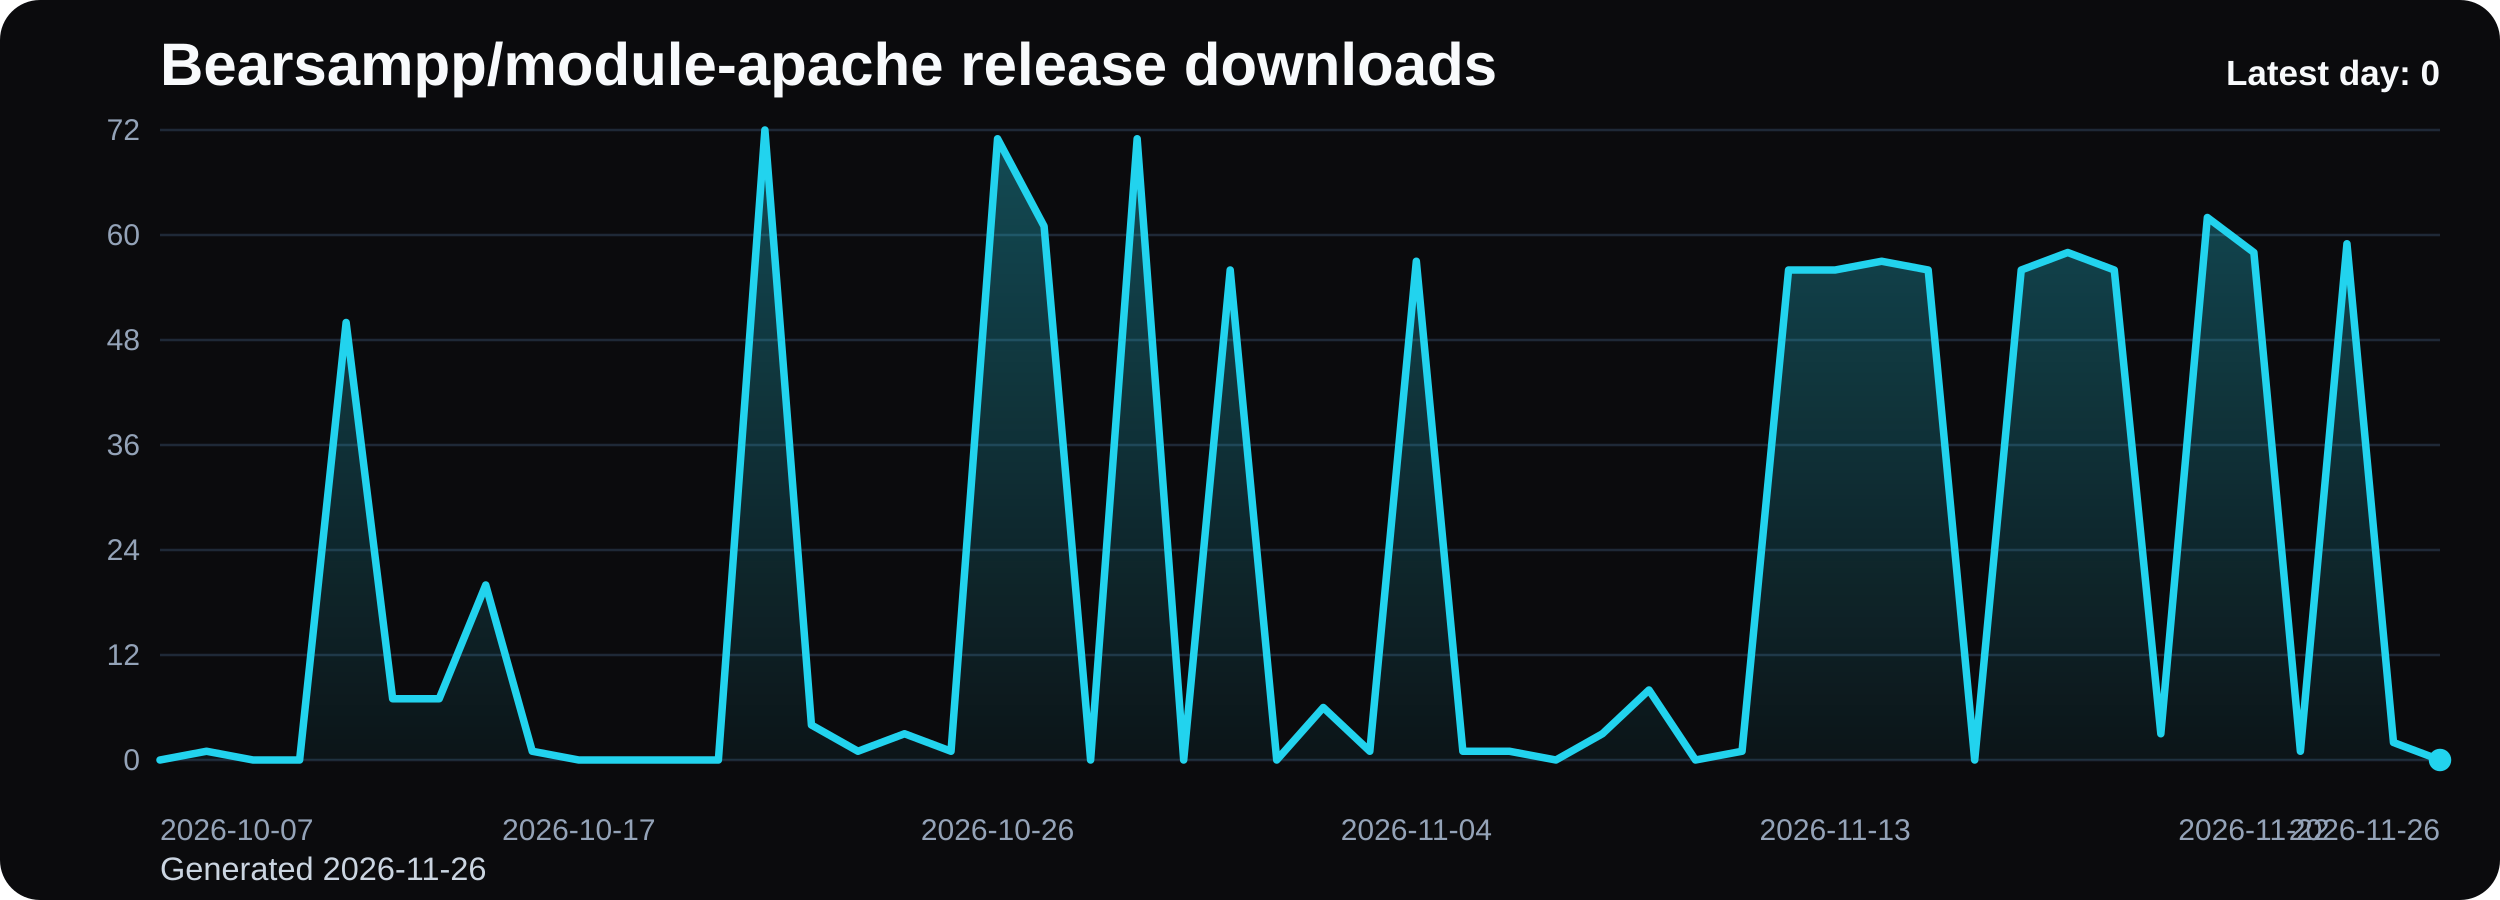
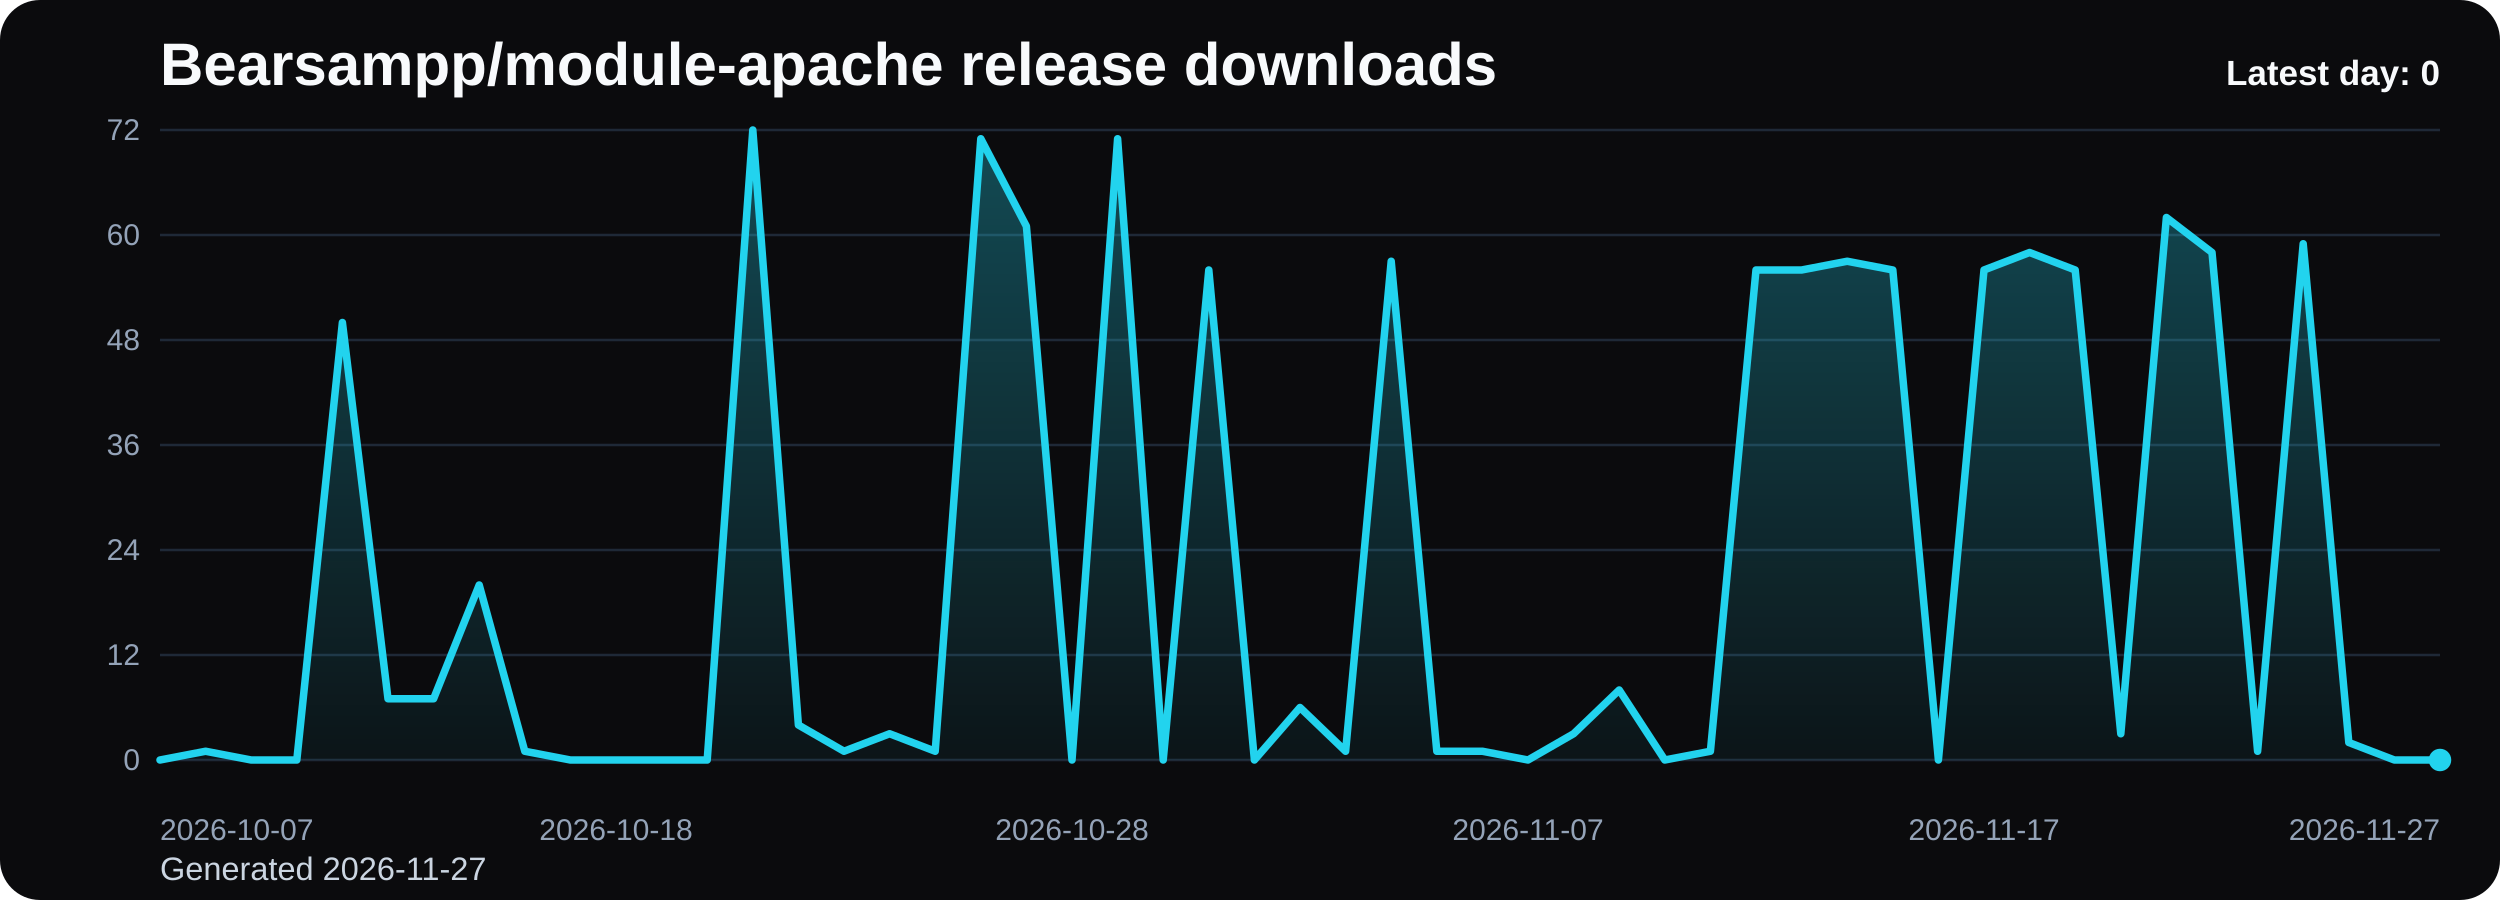
<svg xmlns="http://www.w3.org/2000/svg" viewBox="0 0 1000 360" role="img" aria-label="Bearsampp/module-apache release downloads chart">
  <defs>
    <linearGradient id="fill-daily-black" x1="0" y1="0" x2="0" y2="1">
      <stop offset="0%" stop-color="#22d3ee" stop-opacity="0.32" />
      <stop offset="100%" stop-color="#22d3ee" stop-opacity="0.05" />
    </linearGradient>
    <style>
      .bg { fill: #0b0b0d; }
      .title { font: 700 24px Arial, sans-serif; fill: #f8fafc; }
      .sub { font: 400 13px Arial, sans-serif; fill: #cbd5e1; }
      .grid { stroke: #1f2937; stroke-width: 1; }
      .axis { font: 400 12px Arial, sans-serif; fill: #94a3b8; }
      .line { fill: none; stroke: #22d3ee; stroke-width: 3; stroke-linecap: round; stroke-linejoin: round; }
      .dot { fill: #22d3ee; }
      .value { font: 600 11px Arial, sans-serif; fill: #cbd5e1; }
      .latest { font: 700 14px Arial, sans-serif; fill: #f8fafc; }
    </style>
  </defs>
  <rect class="bg" x="0" y="0" width="1000" height="360" rx="16" />
  <text class="title" x="64" y="34">Bearsampp/module-apache release downloads</text>
-   <text class="sub" x="64" y="352">Generated 2026-11-26</text>
+   <text class="sub" x="64" y="352">Generated 2026-11-27</text>
  <line x1="64" y1="52.00" x2="976" y2="52.00" class="grid" />
  <text x="56" y="56.00" text-anchor="end" class="axis">72</text>
  <line x1="64" y1="94.00" x2="976" y2="94.00" class="grid" />
  <text x="56" y="98.00" text-anchor="end" class="axis">60</text>
  <line x1="64" y1="136.00" x2="976" y2="136.00" class="grid" />
  <text x="56" y="140.00" text-anchor="end" class="axis">48</text>
  <line x1="64" y1="178.00" x2="976" y2="178.00" class="grid" />
  <text x="56" y="182.00" text-anchor="end" class="axis">36</text>
  <line x1="64" y1="220.00" x2="976" y2="220.00" class="grid" />
  <text x="56" y="224.00" text-anchor="end" class="axis">24</text>
  <line x1="64" y1="262.00" x2="976" y2="262.00" class="grid" />
  <text x="56" y="266.00" text-anchor="end" class="axis">12</text>
  <line x1="64" y1="304.00" x2="976" y2="304.00" class="grid" />
  <text x="56" y="308.00" text-anchor="end" class="axis">0</text>
-   <path d="M 64.00 304 L 64.00 304.00 L 82.61 300.50 L 101.22 304.00 L 119.84 304.00 L 138.45 129.00 L 157.06 279.50 L 175.67 279.50 L 194.29 234.00 L 212.90 300.50 L 231.51 304.00 L 250.12 304.00 L 268.73 304.00 L 287.35 304.00 L 305.96 52.00 L 324.57 290.00 L 343.18 300.50 L 361.80 293.50 L 380.41 300.50 L 399.02 55.50 L 417.63 90.50 L 436.24 304.00 L 454.86 55.50 L 473.47 304.00 L 492.08 108.00 L 510.69 304.00 L 529.31 283.00 L 547.92 300.50 L 566.53 104.50 L 585.14 300.50 L 603.76 300.50 L 622.37 304.00 L 640.98 293.50 L 659.59 276.00 L 678.20 304.00 L 696.82 300.50 L 715.43 108.00 L 734.04 108.00 L 752.65 104.50 L 771.27 108.00 L 789.88 304.00 L 808.49 108.00 L 827.10 101.00 L 845.71 108.00 L 864.33 293.50 L 882.94 87.00 L 901.55 101.00 L 920.16 300.50 L 938.78 97.50 L 957.39 297.00 L 976.00 304.00 L 976.00 304 Z" fill="url(#fill-daily-black)" />
-   <polyline class="line" points="64.00,304.00 82.61,300.50 101.22,304.00 119.84,304.00 138.45,129.00 157.06,279.50 175.67,279.50 194.29,234.00 212.90,300.50 231.51,304.00 250.12,304.00 268.73,304.00 287.35,304.00 305.96,52.00 324.57,290.00 343.18,300.50 361.80,293.50 380.41,300.50 399.02,55.50 417.63,90.50 436.24,304.00 454.86,55.50 473.47,304.00 492.08,108.00 510.69,304.00 529.31,283.00 547.92,300.50 566.53,104.50 585.14,300.50 603.76,300.50 622.37,304.00 640.98,293.50 659.59,276.00 678.20,304.00 696.82,300.50 715.43,108.00 734.04,108.00 752.65,104.50 771.27,108.00 789.88,304.00 808.49,108.00 827.10,101.00 845.71,108.00 864.33,293.50 882.94,87.00 901.55,101.00 920.16,300.50 938.78,97.50 957.39,297.00 976.00,304.00" />
+   <path d="M 64.00 304 L 64.00 304.00 L 82.24 300.50 L 100.48 304.00 L 118.72 304.00 L 136.96 129.00 L 155.20 279.50 L 173.44 279.50 L 191.68 234.00 L 209.92 300.50 L 228.16 304.00 L 246.40 304.00 L 264.64 304.00 L 282.88 304.00 L 301.12 52.00 L 319.36 290.00 L 337.60 300.50 L 355.84 293.50 L 374.08 300.50 L 392.32 55.50 L 410.56 90.50 L 428.80 304.00 L 447.04 55.50 L 465.28 304.00 L 483.52 108.00 L 501.76 304.00 L 520.00 283.00 L 538.24 300.50 L 556.48 104.50 L 574.72 300.50 L 592.96 300.50 L 611.20 304.00 L 629.44 293.50 L 647.68 276.00 L 665.92 304.00 L 684.16 300.50 L 702.40 108.00 L 720.64 108.00 L 738.88 104.50 L 757.12 108.00 L 775.36 304.00 L 793.60 108.00 L 811.84 101.00 L 830.08 108.00 L 848.32 293.50 L 866.56 87.00 L 884.80 101.00 L 903.04 300.50 L 921.28 97.50 L 939.52 297.00 L 957.76 304.00 L 976.00 304.00 L 976.00 304 Z" fill="url(#fill-daily-black)" />
+   <polyline class="line" points="64.00,304.00 82.24,300.50 100.48,304.00 118.72,304.00 136.96,129.00 155.20,279.50 173.44,279.50 191.68,234.00 209.92,300.50 228.16,304.00 246.40,304.00 264.64,304.00 282.88,304.00 301.12,52.00 319.36,290.00 337.60,300.50 355.84,293.50 374.08,300.50 392.32,55.50 410.56,90.50 428.80,304.00 447.04,55.50 465.28,304.00 483.52,108.00 501.76,304.00 520.00,283.00 538.24,300.50 556.48,104.50 574.72,300.50 592.96,300.50 611.20,304.00 629.44,293.50 647.68,276.00 665.92,304.00 684.16,300.50 702.40,108.00 720.64,108.00 738.88,104.50 757.12,108.00 775.36,304.00 793.60,108.00 811.84,101.00 830.08,108.00 848.32,293.50 866.56,87.00 884.80,101.00 903.04,300.50 921.28,97.50 939.52,297.00 957.76,304.00 976.00,304.00" />
  <circle class="dot" cx="976.00" cy="304.00" r="4.5" />
  <text class="axis" x="64.00" y="336" text-anchor="start">2026-10-07</text>
-   <text class="axis" x="231.51" y="336" text-anchor="middle">2026-10-17</text>
-   <text class="axis" x="399.02" y="336" text-anchor="middle">2026-10-26</text>
-   <text class="axis" x="566.53" y="336" text-anchor="middle">2026-11-04</text>
-   <text class="axis" x="734.04" y="336" text-anchor="middle">2026-11-13</text>
-   <text class="axis" x="901.55" y="336" text-anchor="middle">2026-11-22</text>
-   <text class="axis" x="976.00" y="336" text-anchor="end">2026-11-26</text>
+   <text class="axis" x="246.40" y="336" text-anchor="middle">2026-10-18</text>
+   <text class="axis" x="428.80" y="336" text-anchor="middle">2026-10-28</text>
+   <text class="axis" x="611.20" y="336" text-anchor="middle">2026-11-07</text>
+   <text class="axis" x="793.60" y="336" text-anchor="middle">2026-11-17</text>
+   <text class="axis" x="976.00" y="336" text-anchor="end">2026-11-27</text>
  <text class="latest" x="976" y="34" text-anchor="end">Latest day: 0</text>
</svg>
